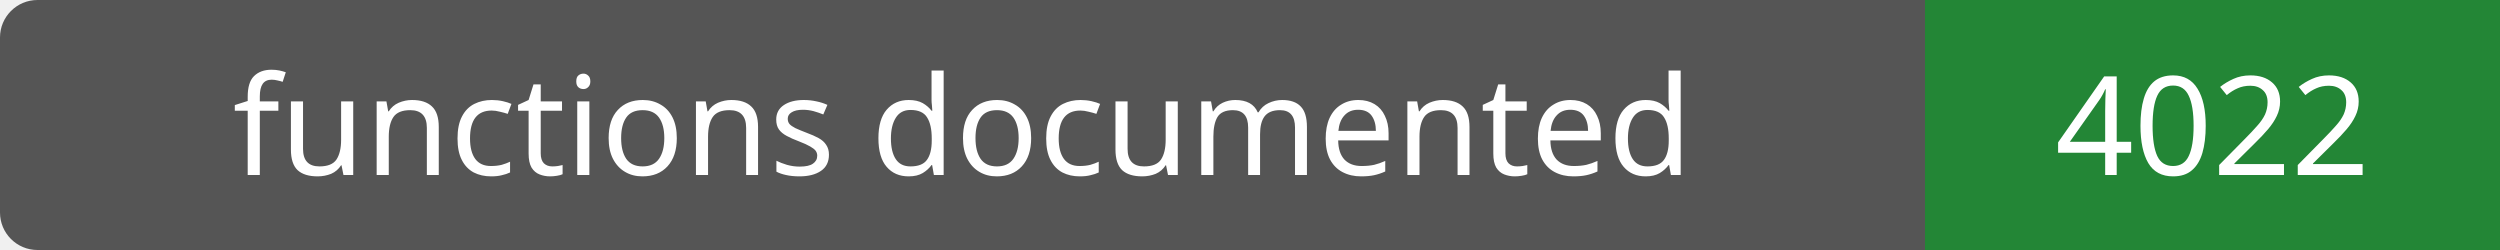
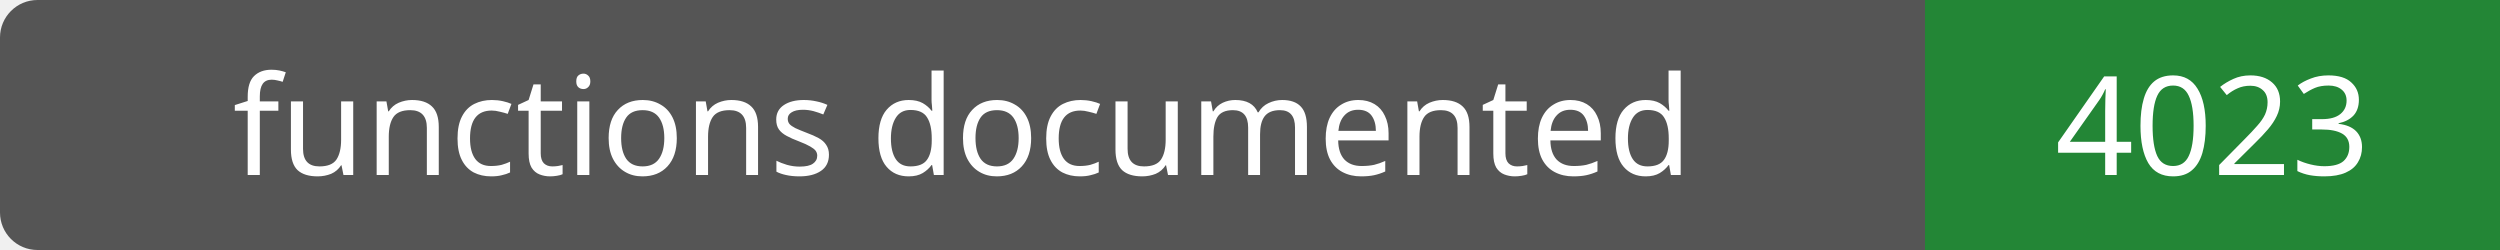
- <svg xmlns="http://www.w3.org/2000/svg" width="200" height="20" role="img" aria-label="functions documented: 4022">
+ <svg xmlns="http://www.w3.org/2000/svg" width="200" height="20" role="img" aria-label="functions documented: 4023">
  <rect width="200" height="20" rx="3" fill="#555" />
  <path fill="#238636" d="M154 0h46v20H154z" />
  <g fill="#fff" text-anchor="middle" font-family="Verdana,sans-serif" font-size="11">
    <text x="77.0" y="14">functions documented</text>
-     <text x="177.0" y="14">4022</text>
+     <text x="177.0" y="14">4023</text>
  </g>
</svg>
